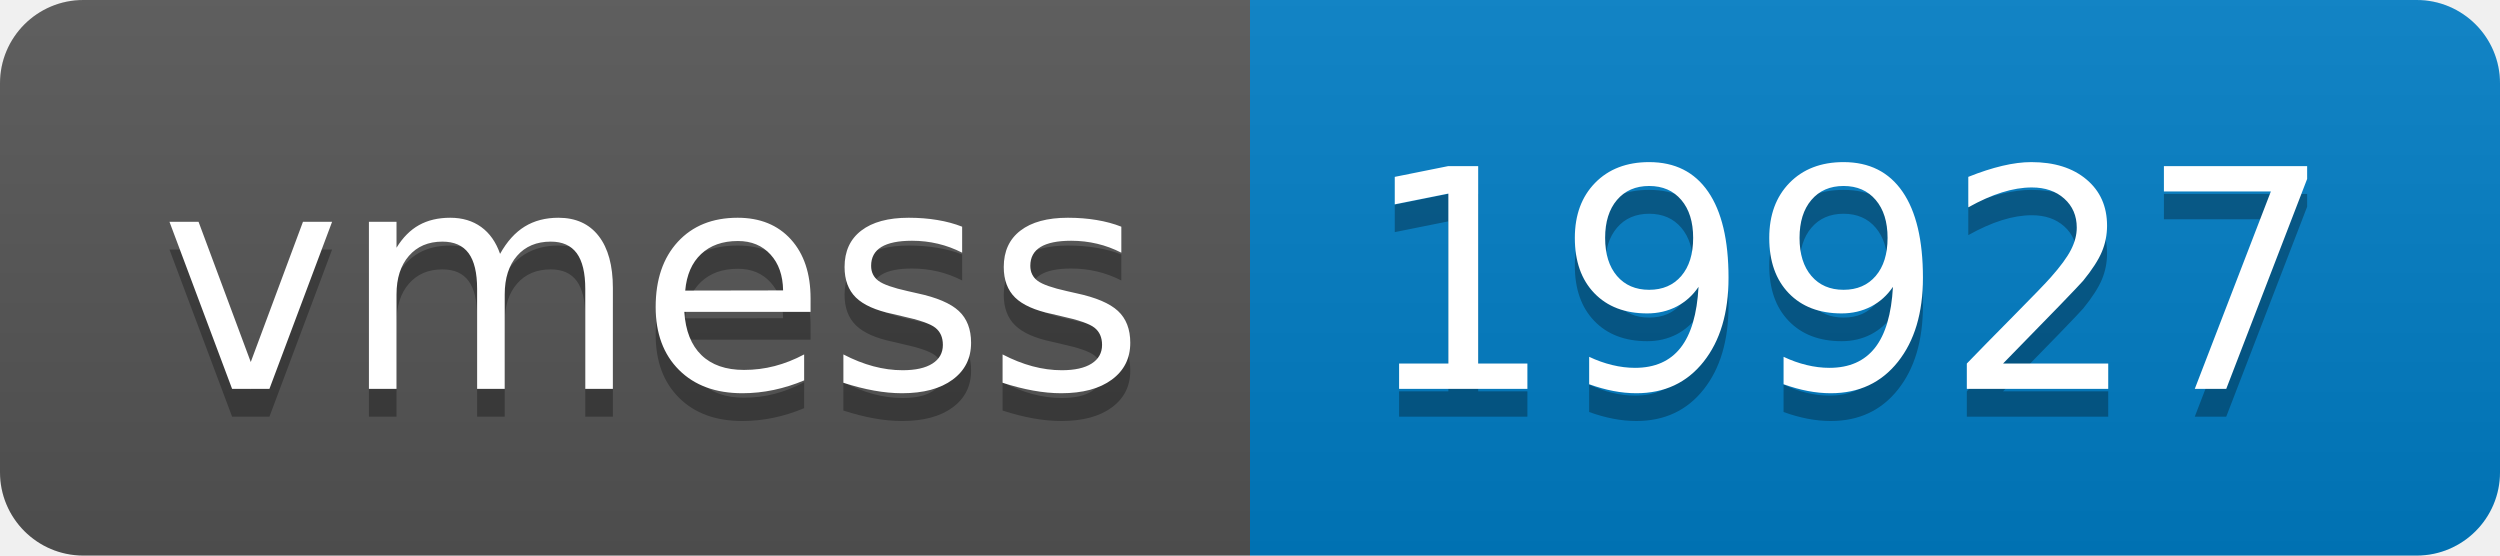
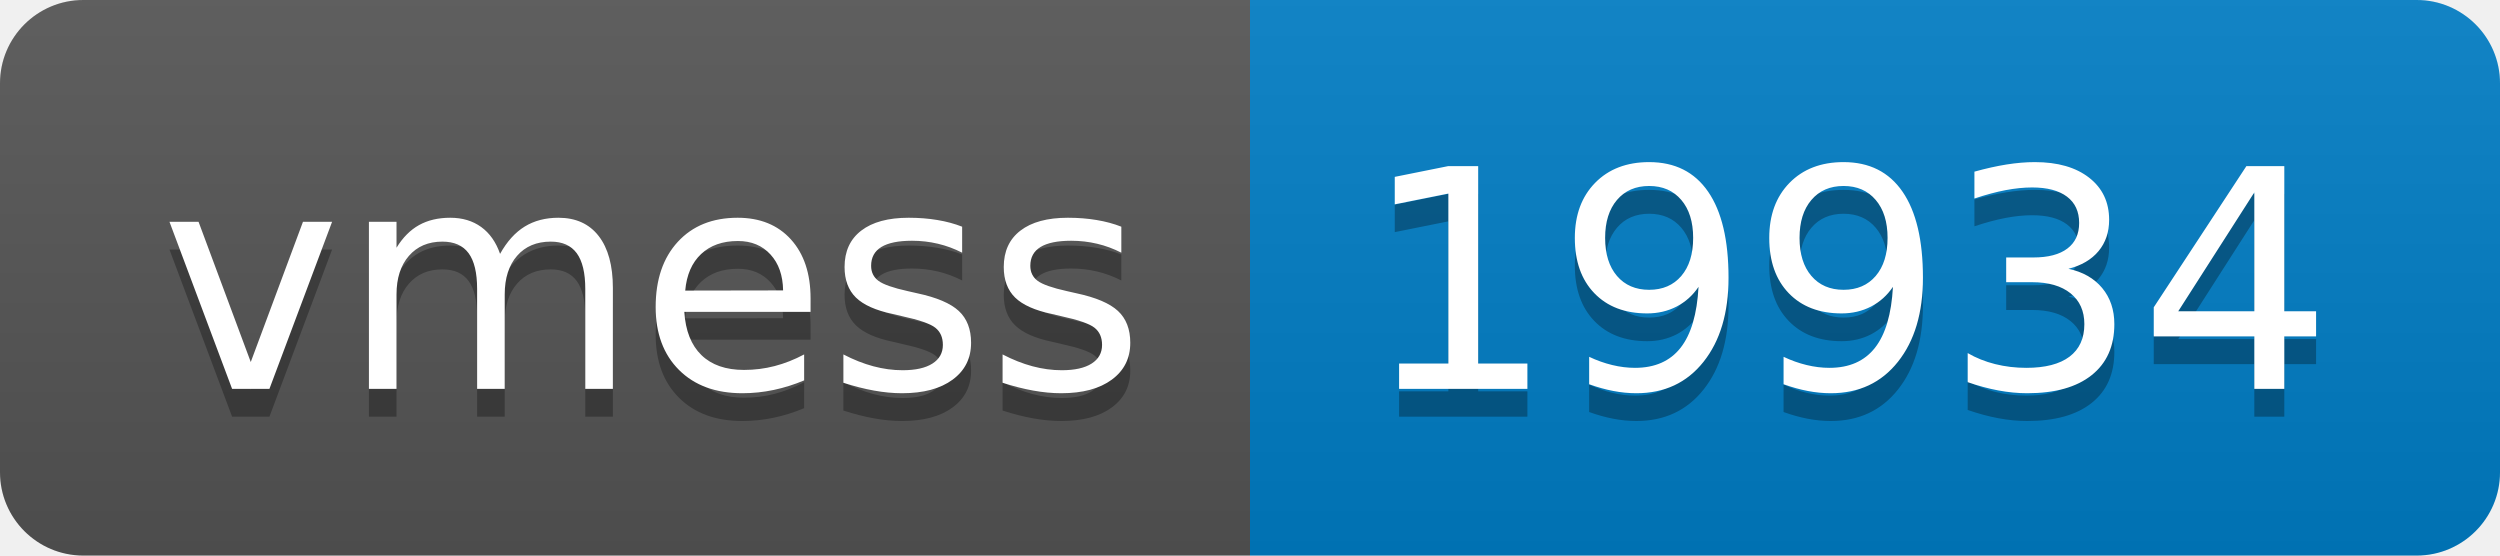
- <svg xmlns="http://www.w3.org/2000/svg" width="90" height="20" role="img" aria-label="vmess: 19927">
+ <svg xmlns="http://www.w3.org/2000/svg" width="90" height="20" role="img" aria-label="vmess: 19934">
  <linearGradient id="s" x2="0" y2="100%">
    <stop offset="0" stop-color="#bbb" stop-opacity=".1" />
    <stop offset="1" stop-opacity=".1" />
  </linearGradient>
  <clipPath id="r">
    <rect width="90" height="20" rx="3" fill="#fff" />
  </clipPath>
  <g clip-path="url(#r)">
    <rect width="45" height="20" fill="#555" />
    <rect x="45" width="45" height="20" fill="#007ec6" />
    <rect width="90" height="20" fill="url(#s)" />
  </g>
  <g fill="#fff" text-anchor="middle" font-family="Verdana,Geneva,DejaVu Sans,sans-serif" text-rendering="geometricPrecision" font-size="110">
    <text aria-hidden="true" x="235" y="150" fill="#010101" fill-opacity=".3" transform="scale(.1)" textLength="350">vmess</text>
    <text x="235" y="140" transform="scale(.1)" fill="#fff" textLength="350">vmess</text>
-     <text aria-hidden="true" x="665" y="150" fill="#010101" fill-opacity=".3" transform="scale(.1)" textLength="350">19927</text>
-     <text x="665" y="140" transform="scale(.1)" fill="#fff" textLength="350">19927</text>
+     <text aria-hidden="true" x="665" y="150" fill="#010101" fill-opacity=".3" transform="scale(.1)" textLength="350">19934</text>
+     <text x="665" y="140" transform="scale(.1)" fill="#fff" textLength="350">19934</text>
  </g>
</svg>
